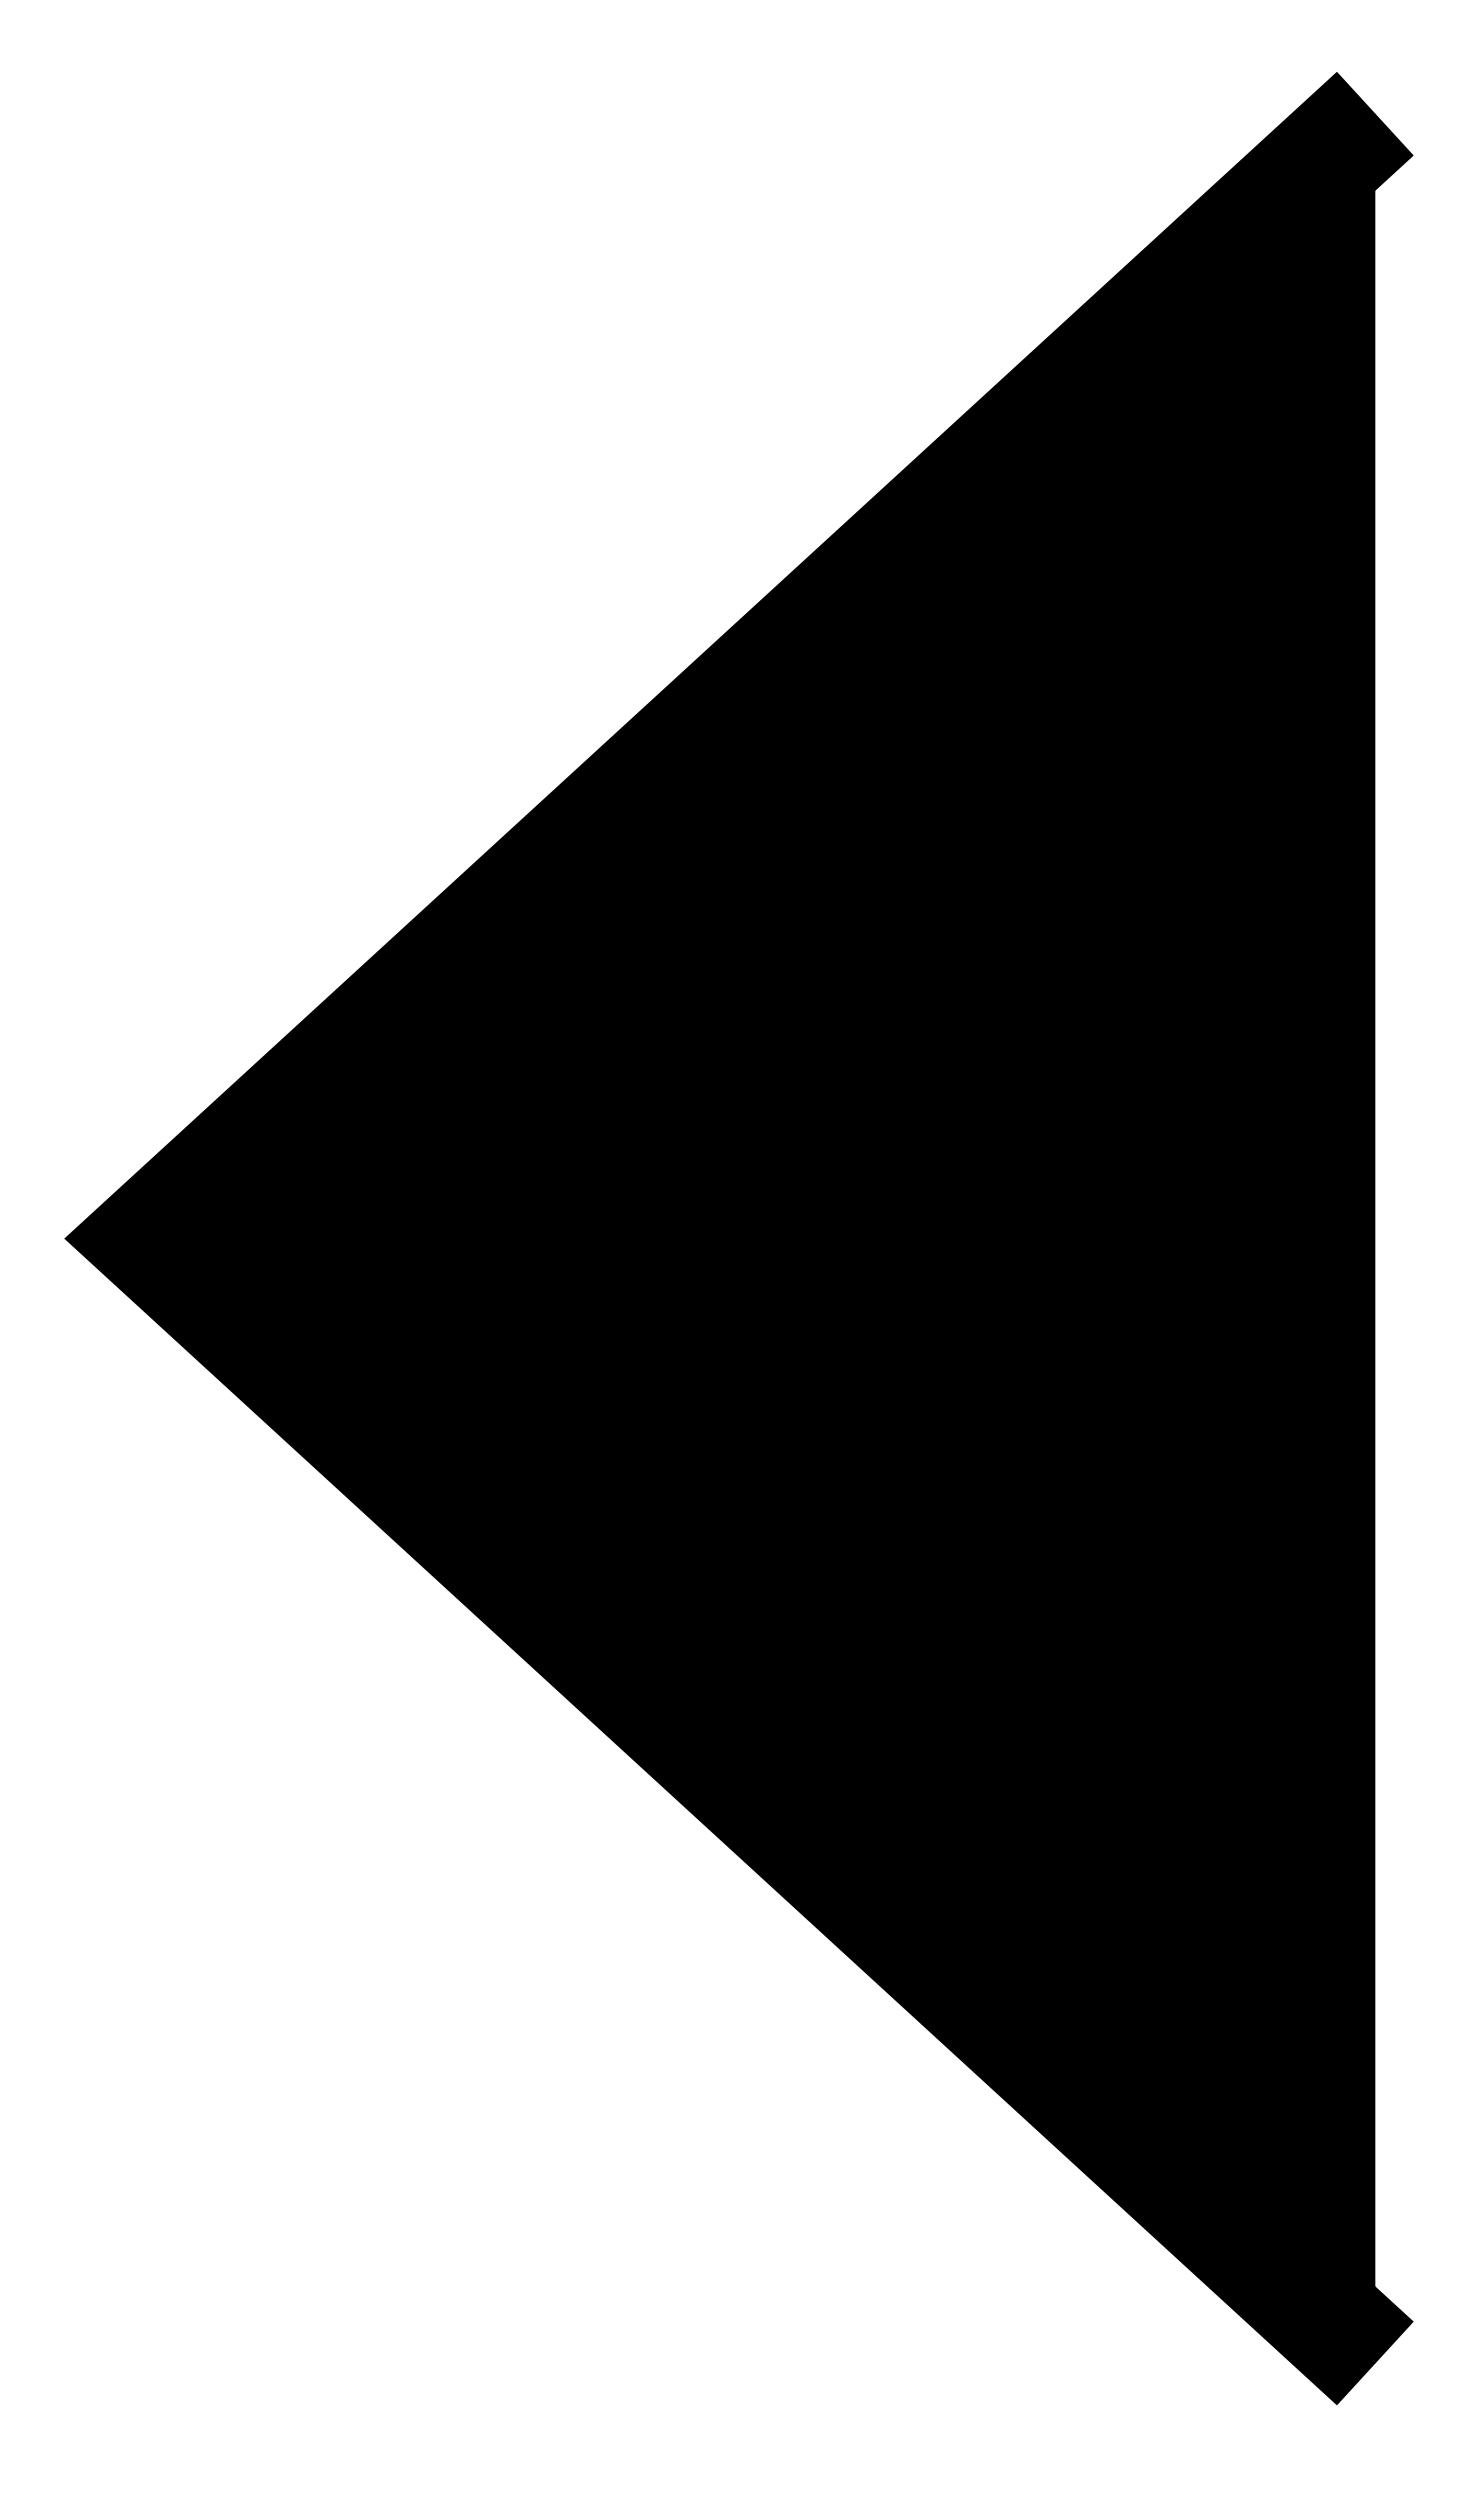
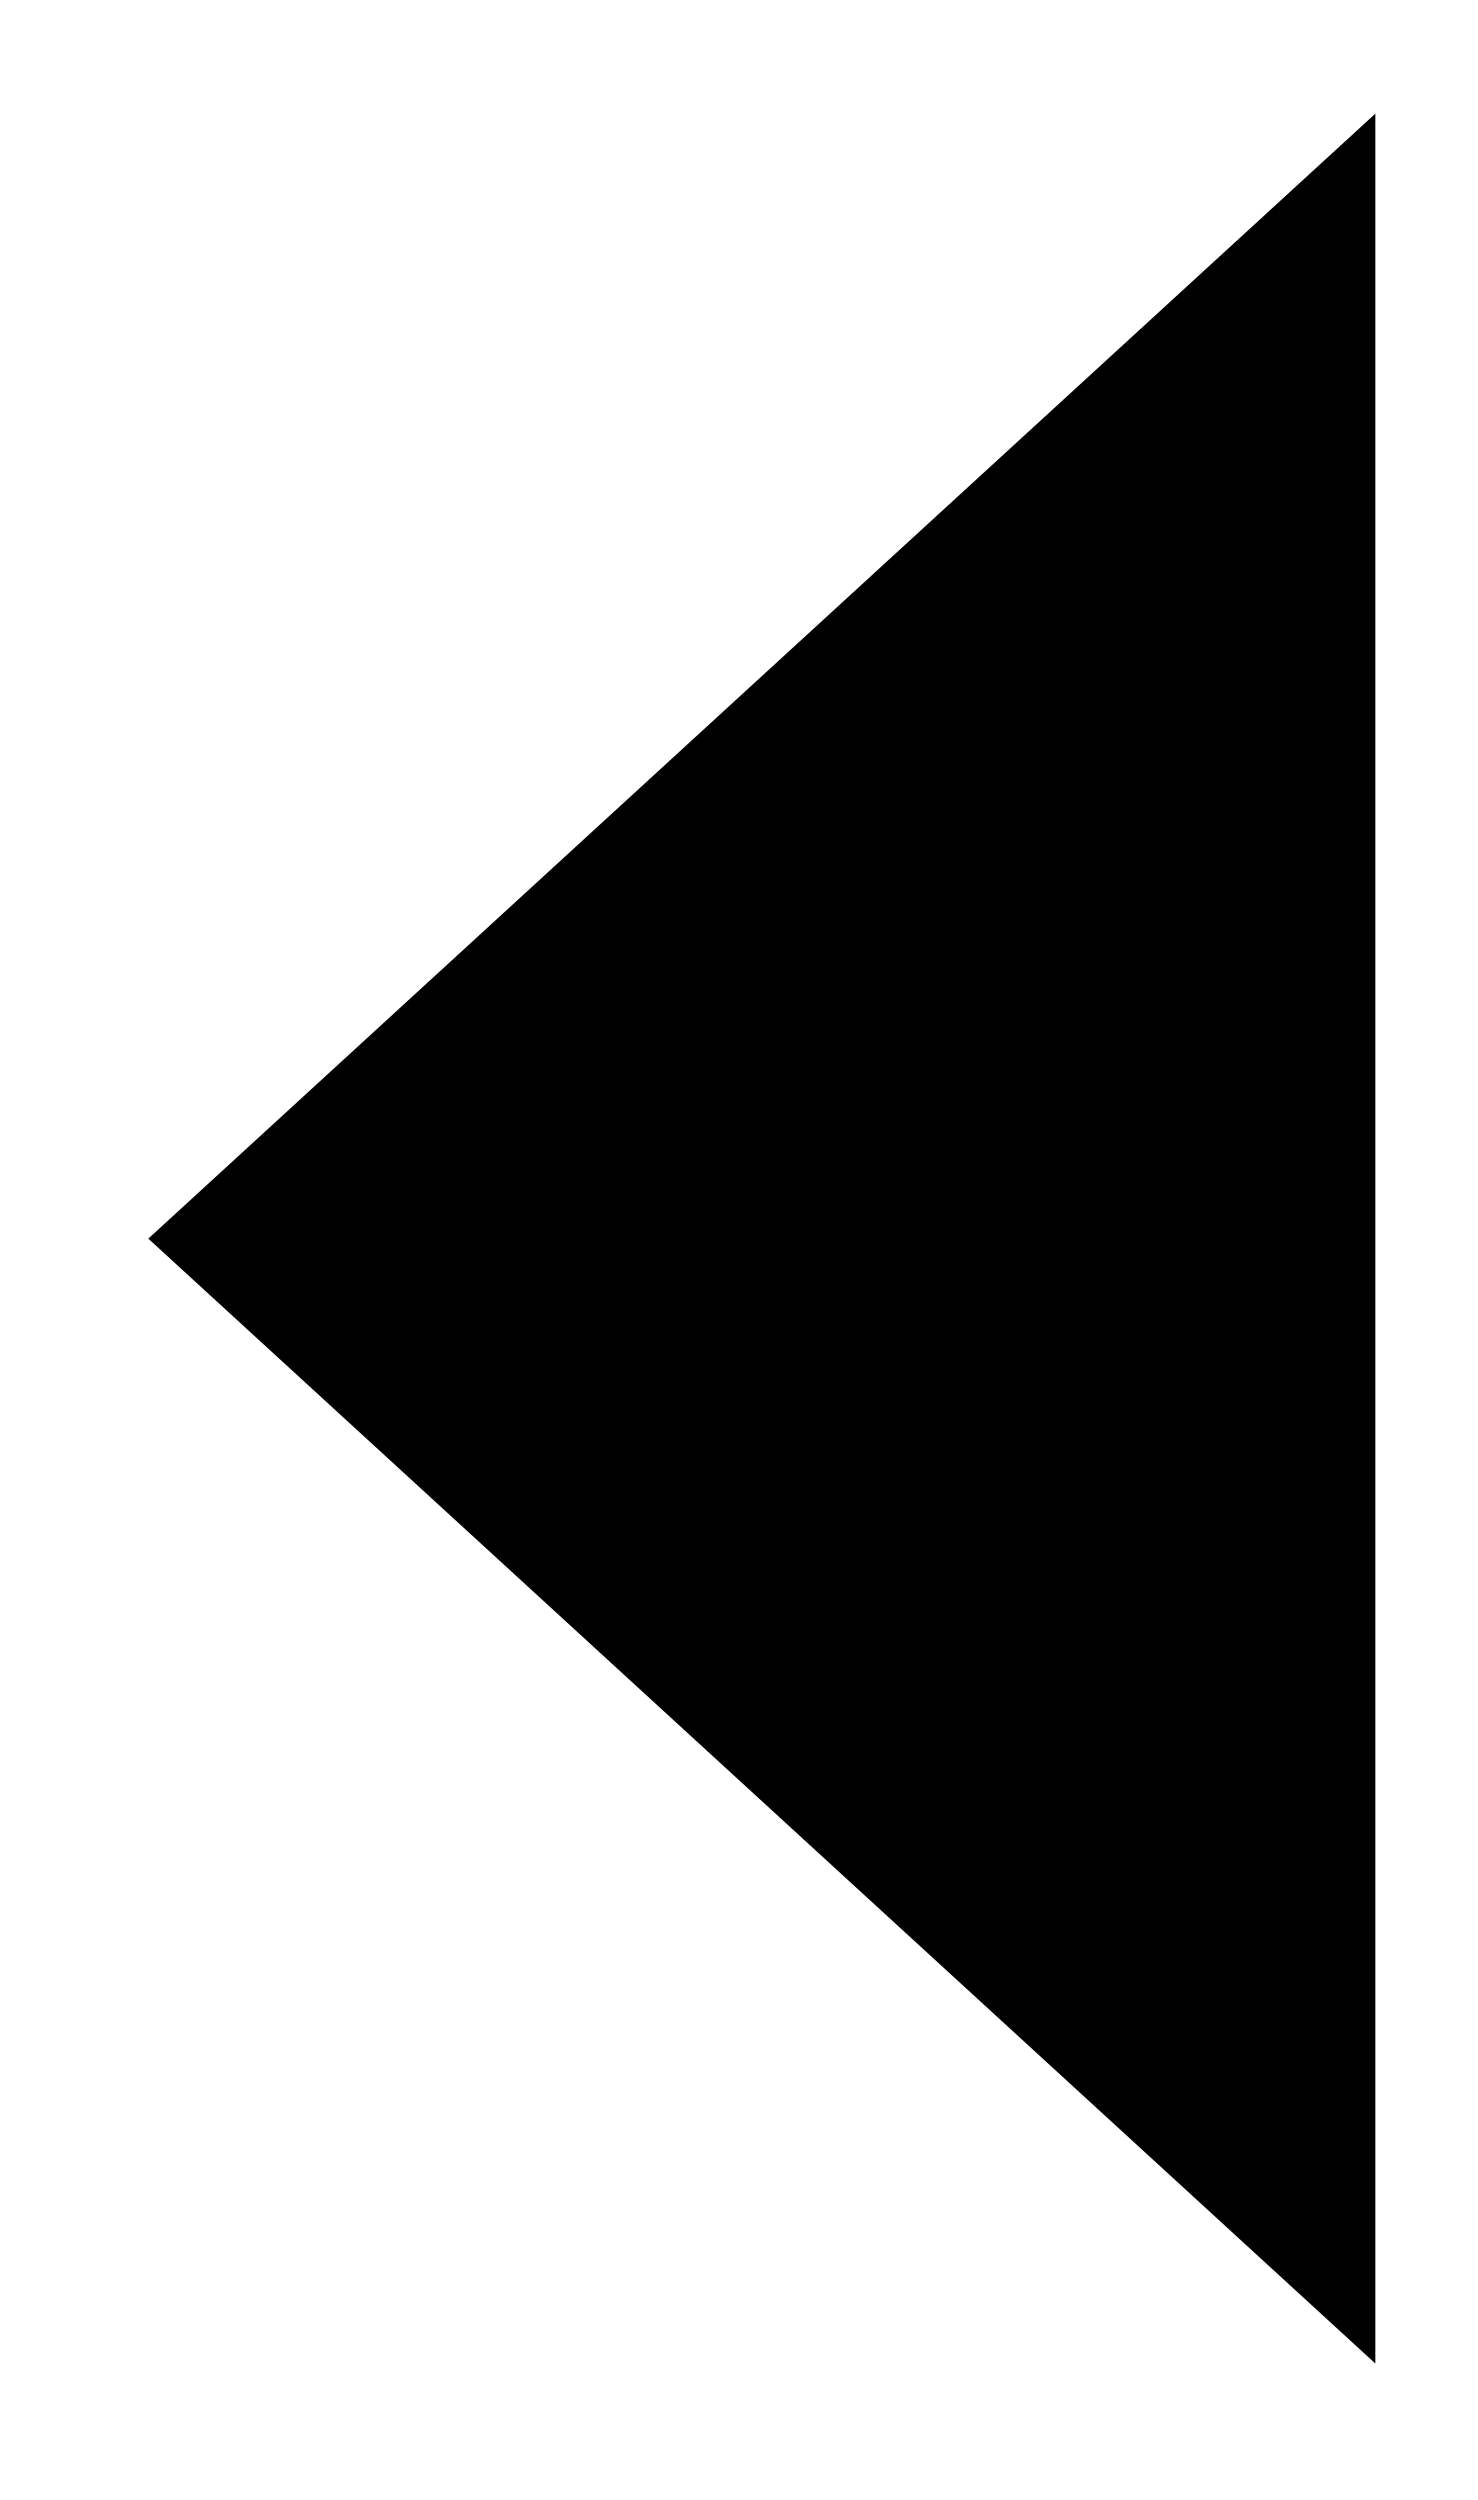
<svg xmlns="http://www.w3.org/2000/svg" width="13" height="22">
-   <path d="M12.103 1L1.305 10.9l10.798 9.899" stroke="#000" />
+   <path d="M12.103 1L1.305 10.9l10.798 9.899" />
</svg>
